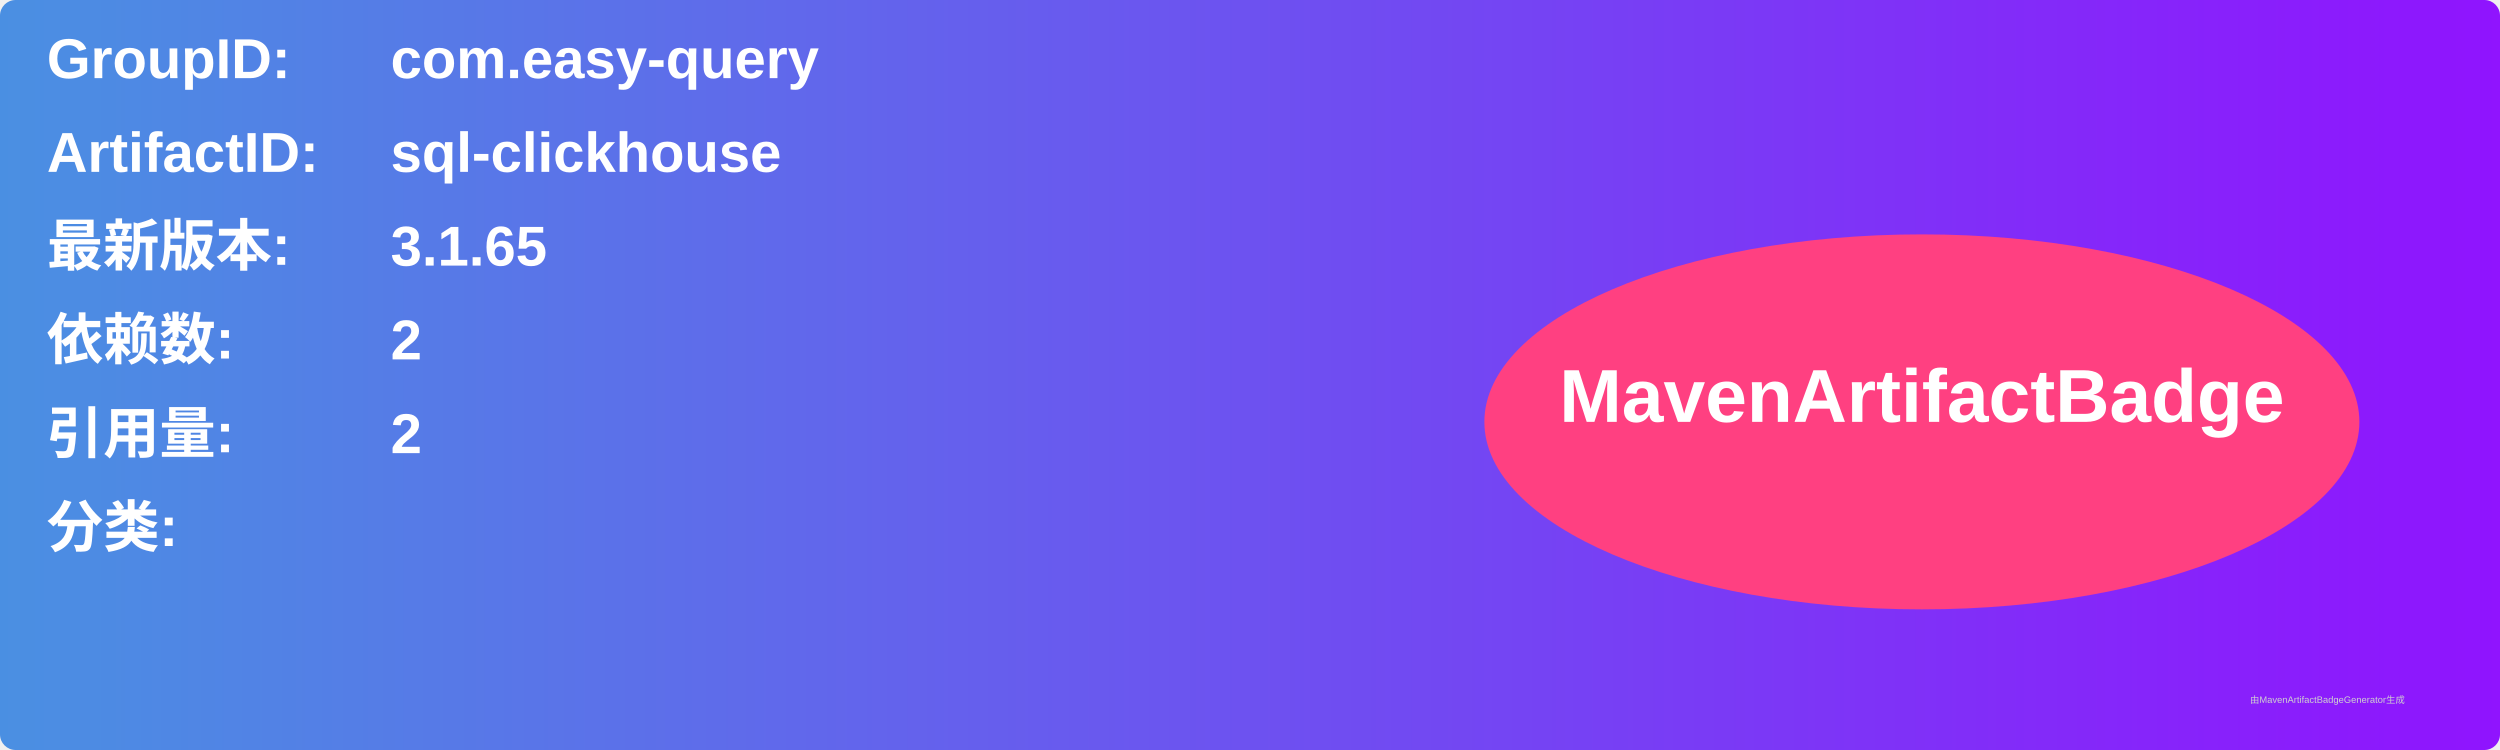
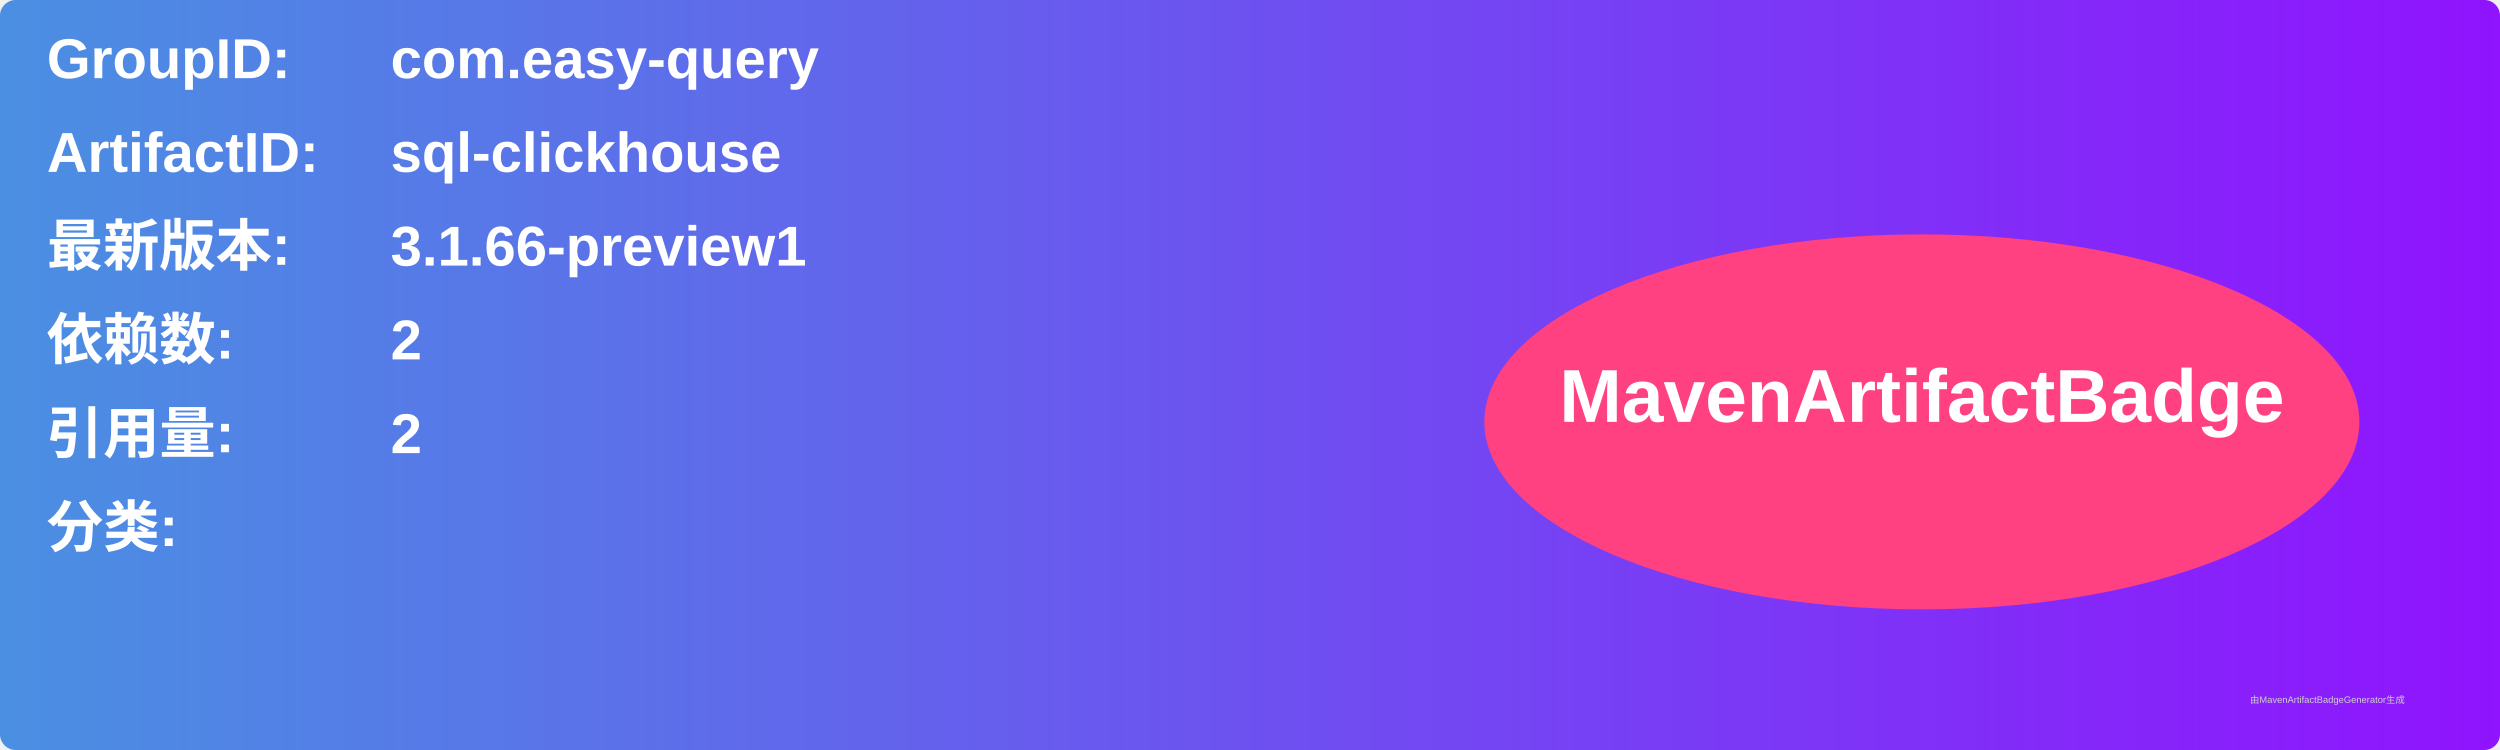
<svg xmlns="http://www.w3.org/2000/svg" width="800" height="240" viewBox="0 0 800 240">
  <linearGradient id="grad" x1="0%" y1="0%" x2="100%" y2="0%">
    <stop offset="0%" stop-color="#4a90e2" />
    <stop offset="100%" stop-color="#9013fe" />
  </linearGradient>
  <rect width="100%" height="100%" rx="5" ry="5" fill="url(#grad)" />
  <g transform="translate(15, 15)">
    <text x="0" y="10" font-family="Arial" font-size="18" fill="white" font-weight="bold" width="260">GroupID:</text>
    <text x="110" y="10" font-family="Arial" font-size="18" fill="white" font-weight="bold" width="460">com.easy-query</text>
    <text x="0" y="40" font-family="Arial" font-size="18" fill="white" font-weight="bold" width="260">ArtifactID:</text>
    <text x="110" y="40" font-family="Arial" font-size="18" fill="white" font-weight="bold" width="460">sql-clickhouse</text>
    <text x="0" y="70" font-family="Arial" font-size="18" fill="white" font-weight="bold">最新版本:</text>
    <text x="110" y="70" font-family="Arial" font-size="18" fill="white" font-weight="bold">
-       <tspan font-weight="bold">3.1.65</tspan>
+       <tspan font-weight="bold">3.1.66-preview1</tspan>
    </text>
    <text x="0" y="100" font-family="Arial" font-size="18" fill="white" font-weight="bold">依赖数: </text>
    <text x="110" y="100" font-family="Arial" font-size="18" fill="white">
      <tspan font-weight="bold">2</tspan>
    </text>
    <text x="0" y="130" font-family="Arial" font-size="18" fill="white" font-weight="bold">引用量: </text>
    <text x="110" y="130" font-family="Arial" font-size="18" fill="white">
      <tspan font-weight="bold">2</tspan>
    </text>
    <text x="0" y="160" font-family="Arial" font-size="18" fill="white" font-weight="bold">分类:</text>
    <text x="10" y="190" font-family="Arial" font-size="10" fill="white">
      <tspan font-weight="bold" />
    </text>
    <ellipse cx="600" cy="120" rx="140" ry="60" fill="#ff4081" />
    <text x="600" y="120" text-anchor="middle" font-family="Arial" font-size="24" fill="white" font-weight="bold">MavenArtifactBadge</text>
  </g>
  <text x="720" y="225" font-family="Arial" font-size="3" fill="#d0d0d0">由MavenArtifactBadgeGenerator生成</text>
</svg>
